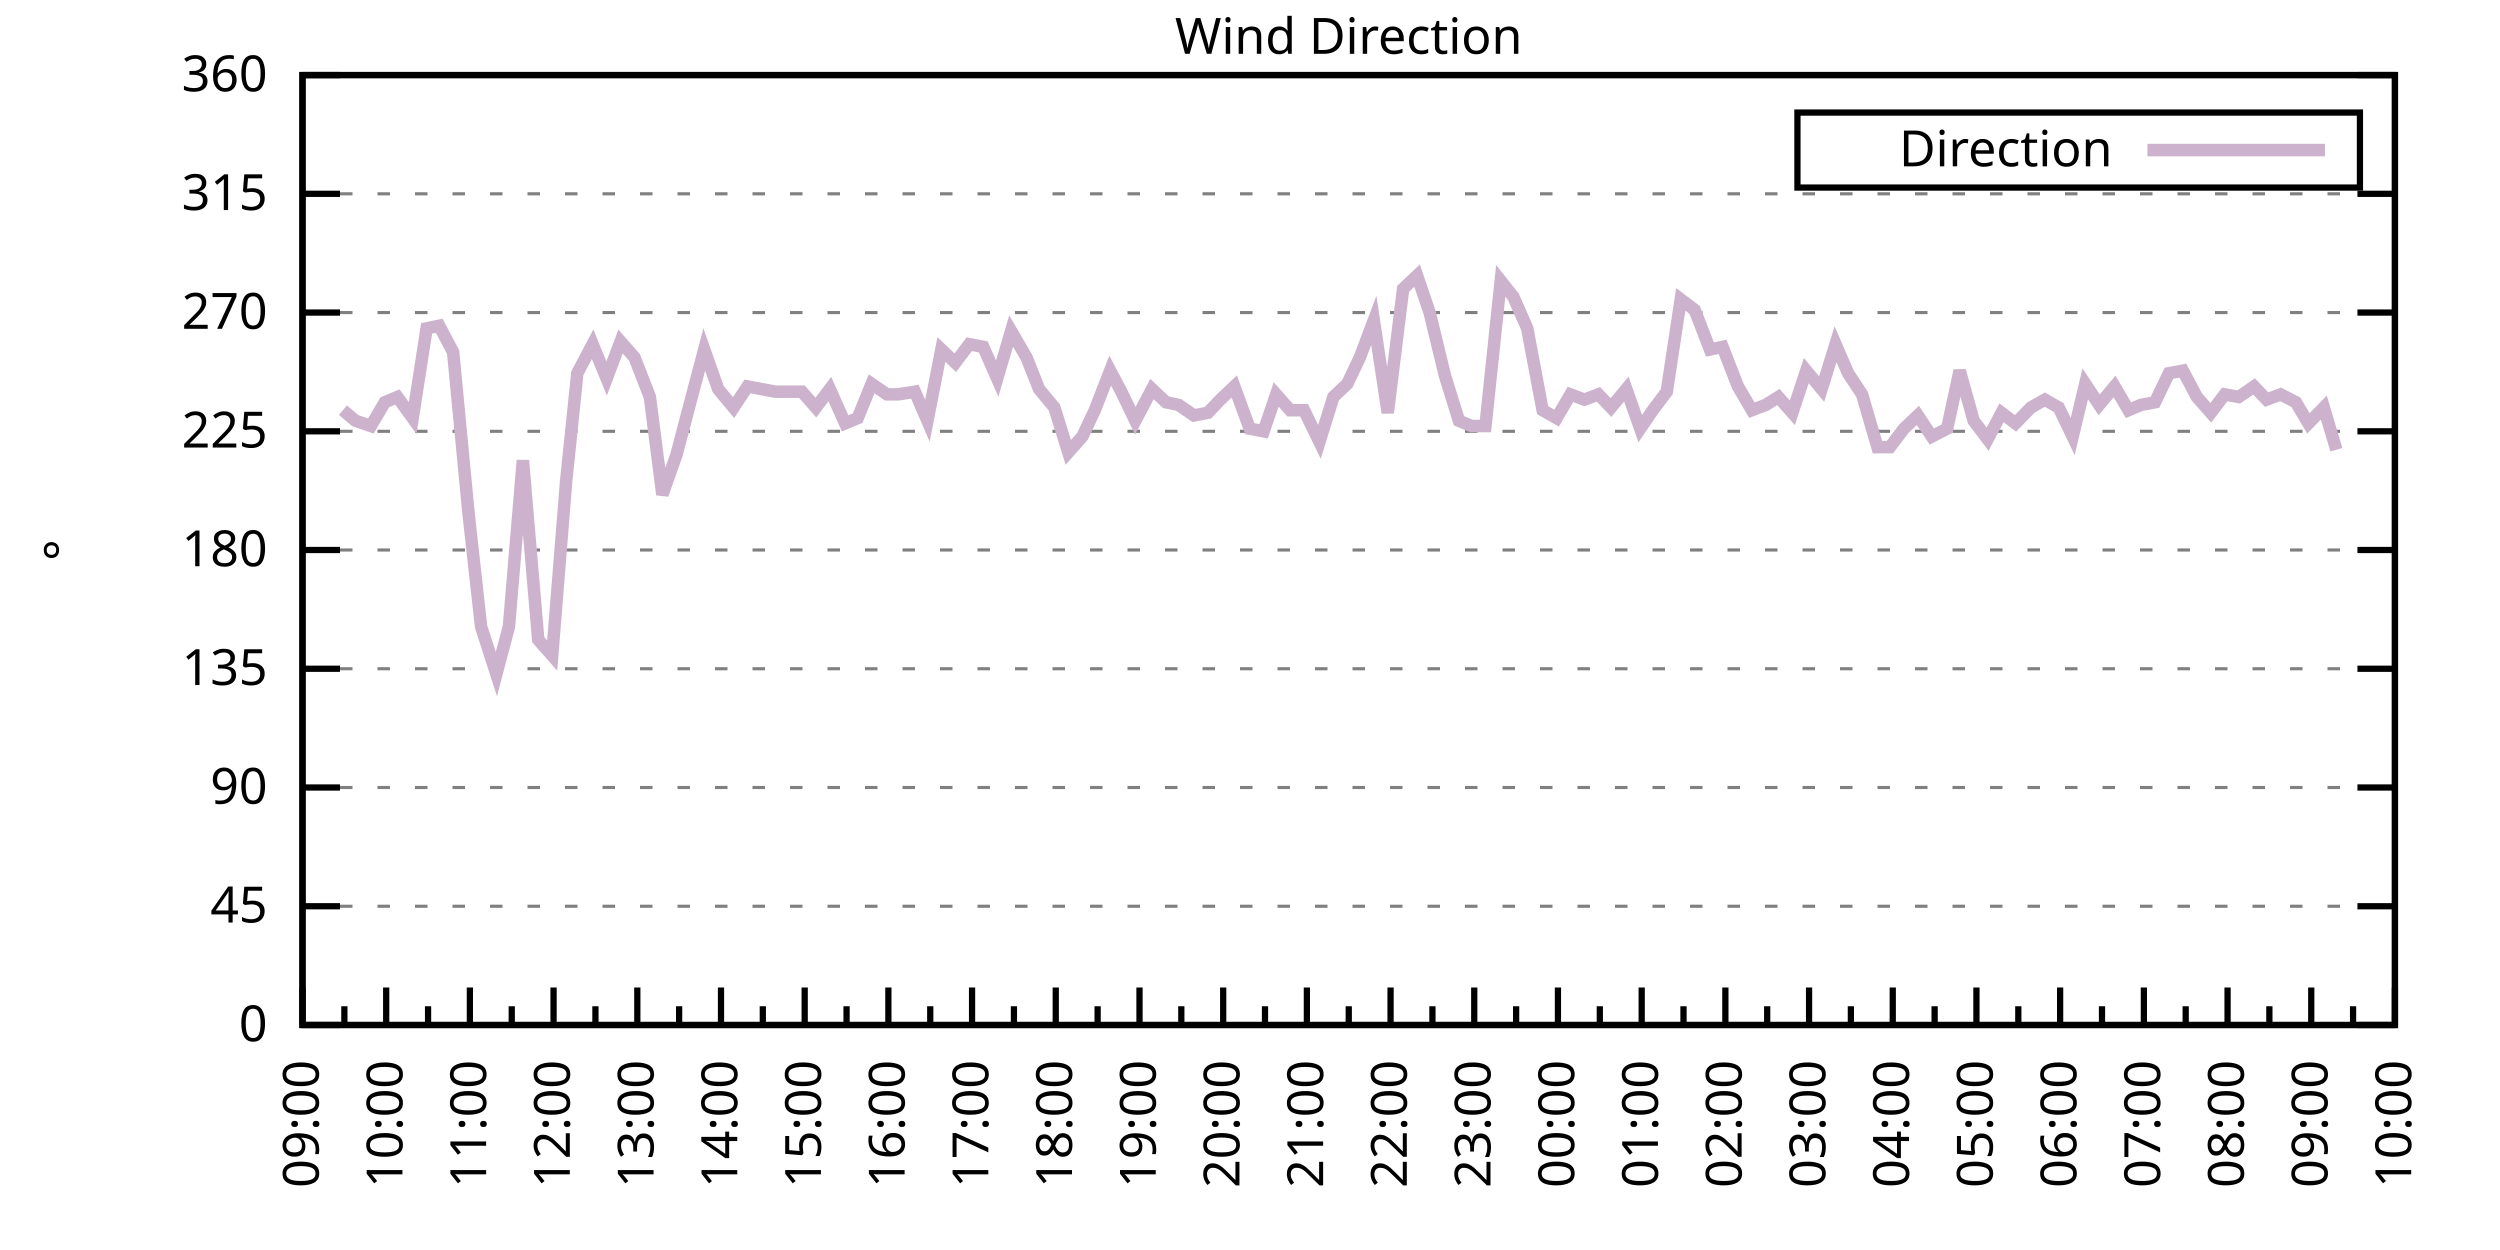
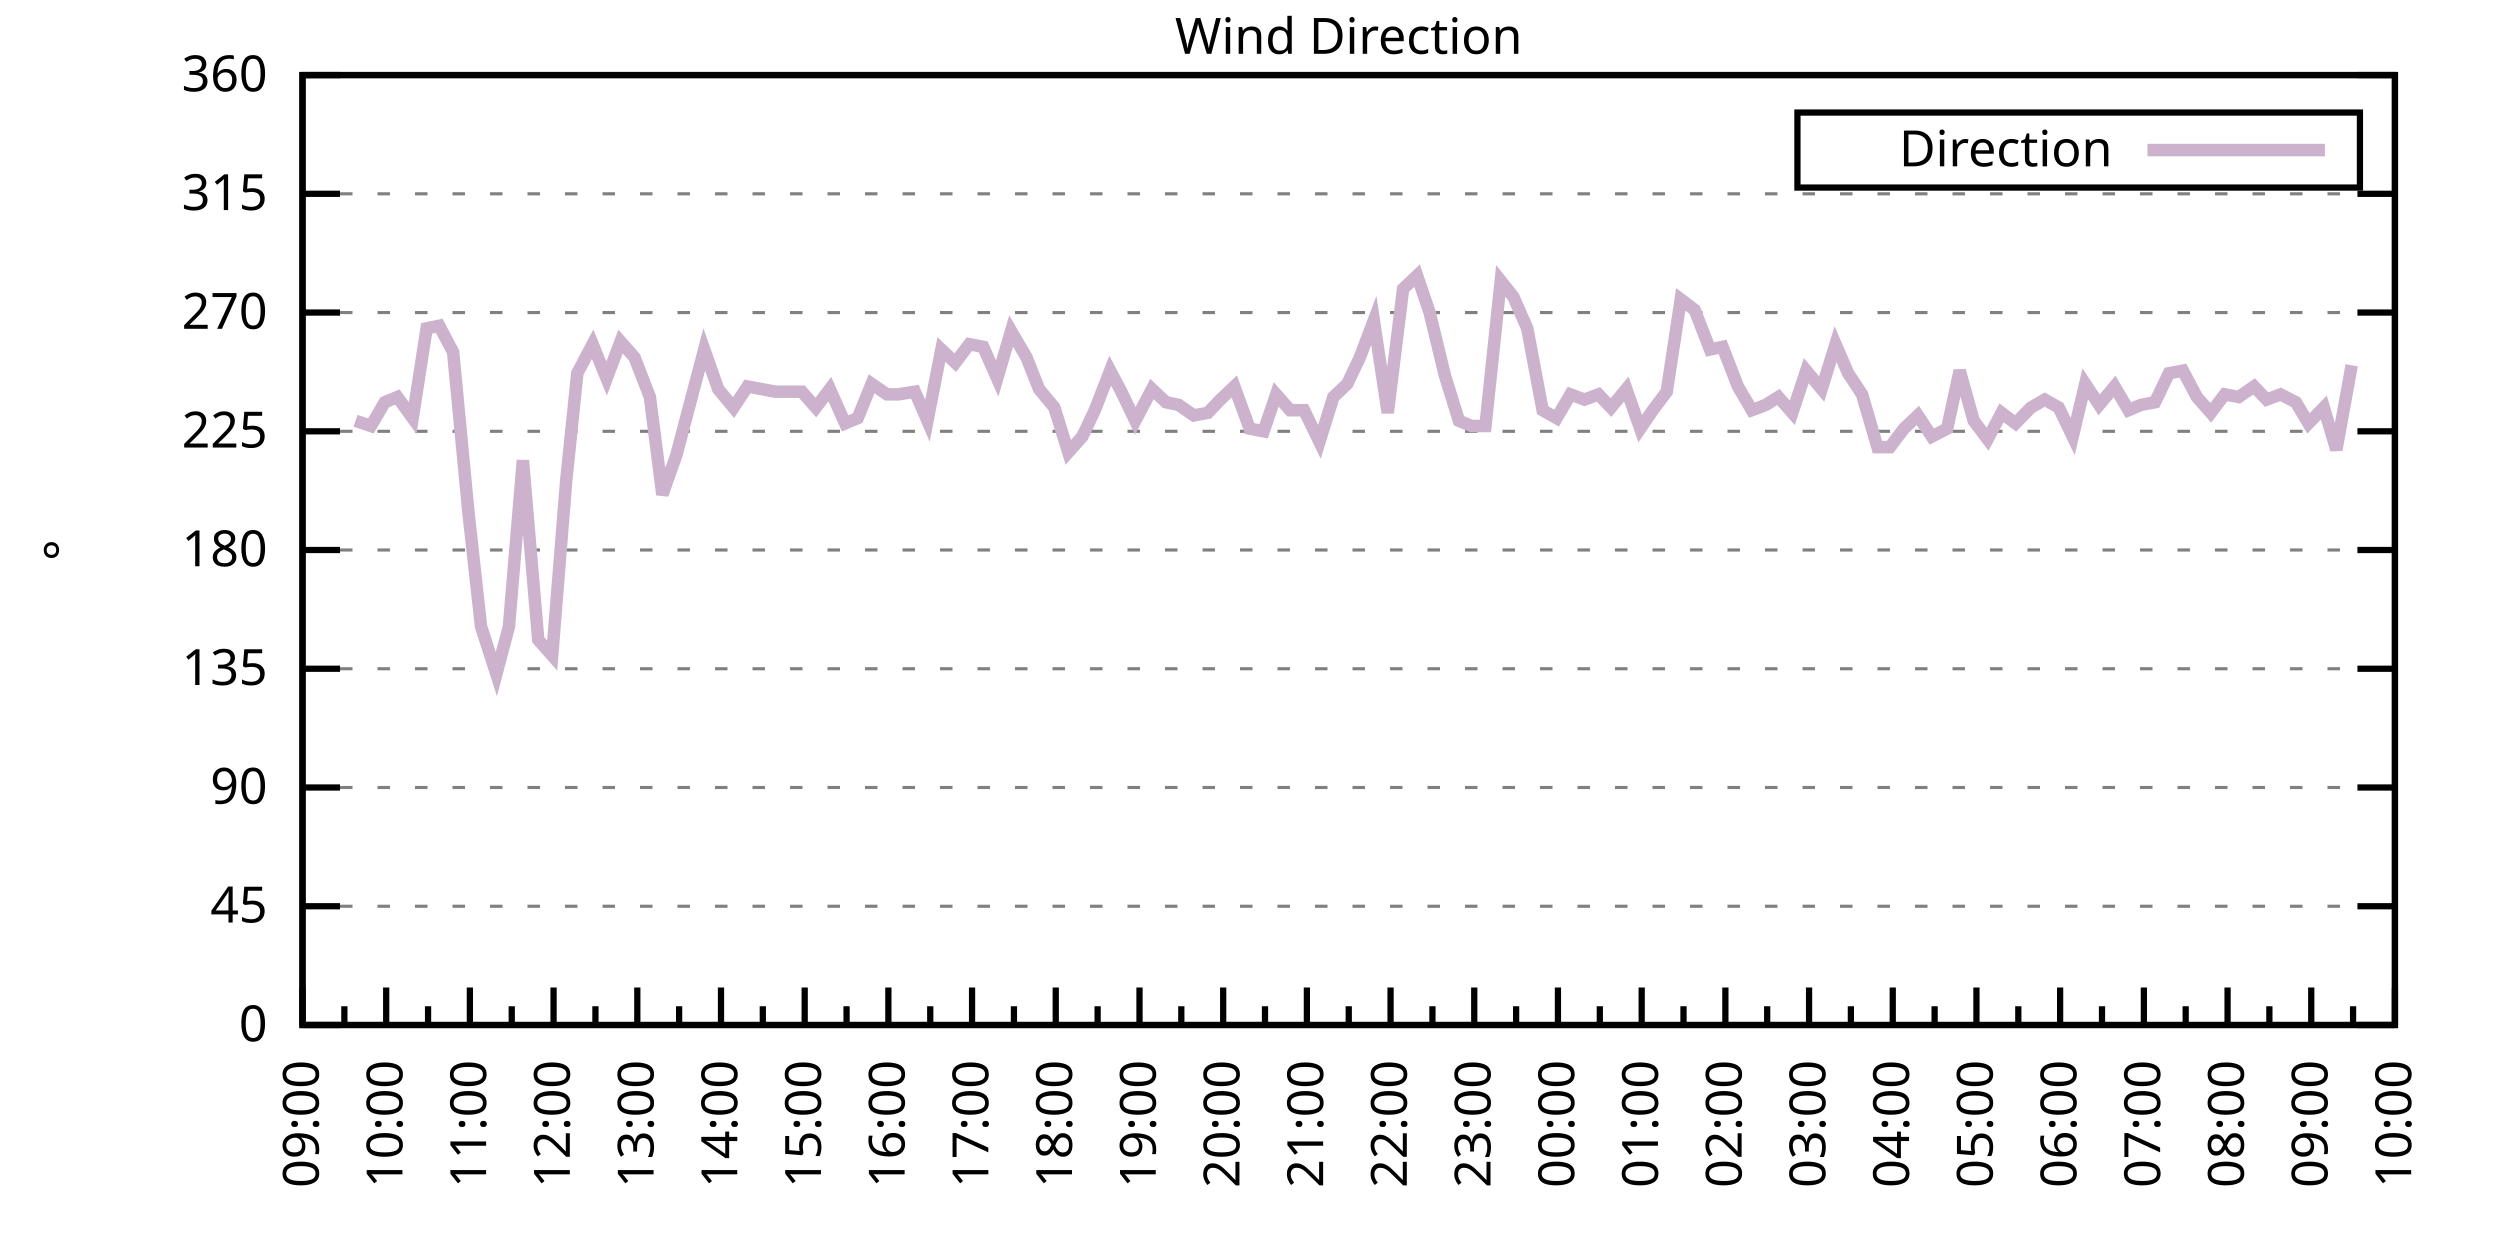
<svg xmlns="http://www.w3.org/2000/svg" xmlns:xlink="http://www.w3.org/1999/xlink" width="400" height="200" viewBox="0 0 400 200">
  <g id="gnuplot_canvas">
    <rect x="0" y="0" width="400" height="200" fill="none" />
    <defs>
      <circle id="gpDot" r="0.5" stroke-width="0.5" stroke="currentColor" />
      <path id="gpPt0" stroke-width="0.333" stroke="currentColor" d="M-1,0 h2 M0,-1 v2" />
      <path id="gpPt1" stroke-width="0.333" stroke="currentColor" d="M-1,-1 L1,1 M1,-1 L-1,1" />
      <path id="gpPt2" stroke-width="0.333" stroke="currentColor" d="M-1,0 L1,0 M0,-1 L0,1 M-1,-1 L1,1 M-1,1 L1,-1" />
      <rect id="gpPt3" stroke-width="0.333" stroke="currentColor" x="-1" y="-1" width="2" height="2" />
      <rect id="gpPt4" stroke-width="0.333" stroke="currentColor" fill="currentColor" x="-1" y="-1" width="2" height="2" />
      <circle id="gpPt5" stroke-width="0.333" stroke="currentColor" cx="0" cy="0" r="1" />
      <use xlink:href="#gpPt5" id="gpPt6" fill="currentColor" stroke="none" />
      <path id="gpPt7" stroke-width="0.333" stroke="currentColor" d="M0,-1.33 L-1.33,0.67 L1.33,0.67 z" />
      <use xlink:href="#gpPt7" id="gpPt8" fill="currentColor" stroke="none" />
      <use xlink:href="#gpPt7" id="gpPt9" stroke="currentColor" transform="rotate(180)" />
      <use xlink:href="#gpPt9" id="gpPt10" fill="currentColor" stroke="none" />
      <use xlink:href="#gpPt3" id="gpPt11" stroke="currentColor" transform="rotate(45)" />
      <use xlink:href="#gpPt11" id="gpPt12" fill="currentColor" stroke="none" />
      <path id="gpPt13" stroke-width="0.333" stroke="currentColor" d="M0,1.330 L1.265,0.411 L0.782,-1.067 L-0.782,-1.076 L-1.265,0.411 z" />
      <use xlink:href="#gpPt13" id="gpPt14" fill="currentColor" stroke="none" />
      <filter id="textbox" filterUnits="objectBoundingBox" x="0" y="0" height="1" width="1">
        <feFlood flood-color="white" flood-opacity="1" result="bgnd" />
        <feComposite in="SourceGraphic" in2="bgnd" operator="atop" />
      </filter>
      <filter id="greybox" filterUnits="objectBoundingBox" x="0" y="0" height="1" width="1">
        <feFlood flood-color="lightgrey" flood-opacity="1" result="grey" />
        <feComposite in="SourceGraphic" in2="grey" operator="atop" />
      </filter>
    </defs>
    <g fill="none" color="white" stroke="currentColor" stroke-width="1.00" stroke-linecap="butt" stroke-linejoin="miter">
</g>
    <g fill="none" color="black" stroke="currentColor" stroke-width="1.00" stroke-linecap="butt" stroke-linejoin="miter">
      <g stroke="none" shape-rendering="crispEdges">
        <polygon fill="rgb(255, 255, 255)" points="48.40,164.00 383.18,164.00 383.18,12.02 48.40,12.02 " />
      </g>
    </g>
    <g fill="none" color="black" stroke="currentColor" stroke-width="1.00" stroke-linecap="butt" stroke-linejoin="miter">
</g>
    <g fill="none" color="black" stroke="black" stroke-width="0.50" stroke-linecap="butt" stroke-linejoin="miter">
</g>
    <g fill="none" color="gray" stroke="currentColor" stroke-width="0.50" stroke-linecap="butt" stroke-linejoin="miter">
      <path stroke="gray" stroke-dasharray="2,4" class="gridline" d="M48.40,164.00 L383.19,164.00  " />
    </g>
    <g fill="none" color="gray" stroke="gray" stroke-width="1.00" stroke-linecap="butt" stroke-linejoin="miter">
</g>
    <g fill="none" color="black" stroke="currentColor" stroke-width="1.00" stroke-linecap="butt" stroke-linejoin="miter">
      <path stroke="black" d="M48.40,164.00 L54.40,164.00 M383.19,164.00 L377.19,164.00  " />
      <g transform="translate(42.80,166.60)" stroke="none" fill="black" font-family="Sans" font-size="8.00" text-anchor="end">
        <text>
          <tspan font-family="Sans"> 0</tspan>
        </text>
      </g>
    </g>
    <g fill="none" color="black" stroke="currentColor" stroke-width="1.00" stroke-linecap="butt" stroke-linejoin="miter">
</g>
    <g fill="none" color="black" stroke="black" stroke-width="0.50" stroke-linecap="butt" stroke-linejoin="miter">
</g>
    <g fill="none" color="gray" stroke="currentColor" stroke-width="0.50" stroke-linecap="butt" stroke-linejoin="miter">
      <path stroke="gray" stroke-dasharray="2,4" class="gridline" d="M48.40,145.00 L383.19,145.00  " />
    </g>
    <g fill="none" color="gray" stroke="gray" stroke-width="1.00" stroke-linecap="butt" stroke-linejoin="miter">
</g>
    <g fill="none" color="black" stroke="currentColor" stroke-width="1.00" stroke-linecap="butt" stroke-linejoin="miter">
      <path stroke="black" d="M48.40,145.00 L54.40,145.00 M383.19,145.00 L377.19,145.00  " />
      <g transform="translate(42.80,147.60)" stroke="none" fill="black" font-family="Sans" font-size="8.00" text-anchor="end">
        <text>
          <tspan font-family="Sans"> 45</tspan>
        </text>
      </g>
    </g>
    <g fill="none" color="black" stroke="currentColor" stroke-width="1.00" stroke-linecap="butt" stroke-linejoin="miter">
</g>
    <g fill="none" color="black" stroke="black" stroke-width="0.50" stroke-linecap="butt" stroke-linejoin="miter">
</g>
    <g fill="none" color="gray" stroke="currentColor" stroke-width="0.50" stroke-linecap="butt" stroke-linejoin="miter">
      <path stroke="gray" stroke-dasharray="2,4" class="gridline" d="M48.40,126.00 L383.19,126.00  " />
    </g>
    <g fill="none" color="gray" stroke="gray" stroke-width="1.00" stroke-linecap="butt" stroke-linejoin="miter">
</g>
    <g fill="none" color="black" stroke="currentColor" stroke-width="1.00" stroke-linecap="butt" stroke-linejoin="miter">
      <path stroke="black" d="M48.40,126.00 L54.40,126.00 M383.19,126.00 L377.19,126.00  " />
      <g transform="translate(42.80,128.60)" stroke="none" fill="black" font-family="Sans" font-size="8.00" text-anchor="end">
        <text>
          <tspan font-family="Sans"> 90</tspan>
        </text>
      </g>
    </g>
    <g fill="none" color="black" stroke="currentColor" stroke-width="1.00" stroke-linecap="butt" stroke-linejoin="miter">
</g>
    <g fill="none" color="black" stroke="black" stroke-width="0.50" stroke-linecap="butt" stroke-linejoin="miter">
</g>
    <g fill="none" color="gray" stroke="currentColor" stroke-width="0.50" stroke-linecap="butt" stroke-linejoin="miter">
      <path stroke="gray" stroke-dasharray="2,4" class="gridline" d="M48.40,107.00 L383.19,107.00  " />
    </g>
    <g fill="none" color="gray" stroke="gray" stroke-width="1.00" stroke-linecap="butt" stroke-linejoin="miter">
</g>
    <g fill="none" color="black" stroke="currentColor" stroke-width="1.00" stroke-linecap="butt" stroke-linejoin="miter">
      <path stroke="black" d="M48.40,107.00 L54.40,107.00 M383.19,107.00 L377.19,107.00  " />
      <g transform="translate(42.80,109.60)" stroke="none" fill="black" font-family="Sans" font-size="8.00" text-anchor="end">
        <text>
          <tspan font-family="Sans"> 135</tspan>
        </text>
      </g>
    </g>
    <g fill="none" color="black" stroke="currentColor" stroke-width="1.00" stroke-linecap="butt" stroke-linejoin="miter">
</g>
    <g fill="none" color="black" stroke="black" stroke-width="0.50" stroke-linecap="butt" stroke-linejoin="miter">
</g>
    <g fill="none" color="gray" stroke="currentColor" stroke-width="0.50" stroke-linecap="butt" stroke-linejoin="miter">
      <path stroke="gray" stroke-dasharray="2,4" class="gridline" d="M48.40,88.00 L383.19,88.00  " />
    </g>
    <g fill="none" color="gray" stroke="gray" stroke-width="1.00" stroke-linecap="butt" stroke-linejoin="miter">
</g>
    <g fill="none" color="black" stroke="currentColor" stroke-width="1.00" stroke-linecap="butt" stroke-linejoin="miter">
      <path stroke="black" d="M48.40,88.00 L54.40,88.00 M383.19,88.00 L377.19,88.00  " />
      <g transform="translate(42.80,90.60)" stroke="none" fill="black" font-family="Sans" font-size="8.00" text-anchor="end">
        <text>
          <tspan font-family="Sans"> 180</tspan>
        </text>
      </g>
    </g>
    <g fill="none" color="black" stroke="currentColor" stroke-width="1.00" stroke-linecap="butt" stroke-linejoin="miter">
</g>
    <g fill="none" color="black" stroke="black" stroke-width="0.50" stroke-linecap="butt" stroke-linejoin="miter">
</g>
    <g fill="none" color="gray" stroke="currentColor" stroke-width="0.50" stroke-linecap="butt" stroke-linejoin="miter">
      <path stroke="gray" stroke-dasharray="2,4" class="gridline" d="M48.40,69.01 L383.19,69.01  " />
    </g>
    <g fill="none" color="gray" stroke="gray" stroke-width="1.00" stroke-linecap="butt" stroke-linejoin="miter">
</g>
    <g fill="none" color="black" stroke="currentColor" stroke-width="1.00" stroke-linecap="butt" stroke-linejoin="miter">
      <path stroke="black" d="M48.40,69.01 L54.40,69.01 M383.19,69.01 L377.19,69.01  " />
      <g transform="translate(42.80,71.61)" stroke="none" fill="black" font-family="Sans" font-size="8.00" text-anchor="end">
        <text>
          <tspan font-family="Sans"> 225</tspan>
        </text>
      </g>
    </g>
    <g fill="none" color="black" stroke="currentColor" stroke-width="1.00" stroke-linecap="butt" stroke-linejoin="miter">
</g>
    <g fill="none" color="black" stroke="black" stroke-width="0.50" stroke-linecap="butt" stroke-linejoin="miter">
</g>
    <g fill="none" color="gray" stroke="currentColor" stroke-width="0.50" stroke-linecap="butt" stroke-linejoin="miter">
      <path stroke="gray" stroke-dasharray="2,4" class="gridline" d="M48.40,50.01 L383.19,50.01  " />
    </g>
    <g fill="none" color="gray" stroke="gray" stroke-width="1.00" stroke-linecap="butt" stroke-linejoin="miter">
</g>
    <g fill="none" color="black" stroke="currentColor" stroke-width="1.00" stroke-linecap="butt" stroke-linejoin="miter">
      <path stroke="black" d="M48.40,50.01 L54.40,50.01 M383.19,50.01 L377.19,50.01  " />
      <g transform="translate(42.80,52.61)" stroke="none" fill="black" font-family="Sans" font-size="8.00" text-anchor="end">
        <text>
          <tspan font-family="Sans"> 270</tspan>
        </text>
      </g>
    </g>
    <g fill="none" color="black" stroke="currentColor" stroke-width="1.00" stroke-linecap="butt" stroke-linejoin="miter">
</g>
    <g fill="none" color="black" stroke="black" stroke-width="0.50" stroke-linecap="butt" stroke-linejoin="miter">
</g>
    <g fill="none" color="gray" stroke="currentColor" stroke-width="0.50" stroke-linecap="butt" stroke-linejoin="miter">
      <path stroke="gray" stroke-dasharray="2,4" class="gridline" d="M48.40,31.01 L383.19,31.01  " />
    </g>
    <g fill="none" color="gray" stroke="gray" stroke-width="1.00" stroke-linecap="butt" stroke-linejoin="miter">
</g>
    <g fill="none" color="black" stroke="currentColor" stroke-width="1.00" stroke-linecap="butt" stroke-linejoin="miter">
      <path stroke="black" d="M48.40,31.01 L54.40,31.01 M383.19,31.01 L377.19,31.01  " />
      <g transform="translate(42.80,33.61)" stroke="none" fill="black" font-family="Sans" font-size="8.00" text-anchor="end">
        <text>
          <tspan font-family="Sans"> 315</tspan>
        </text>
      </g>
    </g>
    <g fill="none" color="black" stroke="currentColor" stroke-width="1.00" stroke-linecap="butt" stroke-linejoin="miter">
</g>
    <g fill="none" color="black" stroke="black" stroke-width="0.50" stroke-linecap="butt" stroke-linejoin="miter">
</g>
    <g fill="none" color="gray" stroke="currentColor" stroke-width="0.50" stroke-linecap="butt" stroke-linejoin="miter">
      <path stroke="gray" stroke-dasharray="2,4" class="gridline" d="M48.40,12.01 L383.19,12.01  " />
    </g>
    <g fill="none" color="gray" stroke="gray" stroke-width="1.00" stroke-linecap="butt" stroke-linejoin="miter">
</g>
    <g fill="none" color="black" stroke="currentColor" stroke-width="1.00" stroke-linecap="butt" stroke-linejoin="miter">
      <path stroke="black" d="M48.40,12.01 L54.40,12.01 M383.19,12.01 L377.19,12.01  " />
      <g transform="translate(42.80,14.61)" stroke="none" fill="black" font-family="Sans" font-size="8.00" text-anchor="end">
        <text>
          <tspan font-family="Sans"> 360</tspan>
        </text>
      </g>
    </g>
    <g fill="none" color="black" stroke="currentColor" stroke-width="1.00" stroke-linecap="butt" stroke-linejoin="miter">
      <path stroke="black" d="M48.40,164.00 L48.40,158.00  " />
      <g transform="translate(51.00,169.60) rotate(270)" stroke="none" fill="black" font-family="Sans" font-size="8.00" text-anchor="end">
        <text>
          <tspan font-family="Sans">09:00</tspan>
        </text>
      </g>
    </g>
    <g fill="none" color="black" stroke="currentColor" stroke-width="1.00" stroke-linecap="butt" stroke-linejoin="miter">
      <path stroke="black" d="M55.10,164.00 L55.10,161.00 M61.79,164.00 L61.79,158.00  " />
      <g transform="translate(64.39,169.60) rotate(270)" stroke="none" fill="black" font-family="Sans" font-size="8.00" text-anchor="end">
        <text>
          <tspan font-family="Sans">10:00</tspan>
        </text>
      </g>
    </g>
    <g fill="none" color="black" stroke="currentColor" stroke-width="1.00" stroke-linecap="butt" stroke-linejoin="miter">
      <path stroke="black" d="M68.49,164.00 L68.49,161.00 M75.18,164.00 L75.18,158.00  " />
      <g transform="translate(77.78,169.60) rotate(270)" stroke="none" fill="black" font-family="Sans" font-size="8.00" text-anchor="end">
        <text>
          <tspan font-family="Sans">11:00</tspan>
        </text>
      </g>
    </g>
    <g fill="none" color="black" stroke="currentColor" stroke-width="1.00" stroke-linecap="butt" stroke-linejoin="miter">
      <path stroke="black" d="M81.88,164.00 L81.88,161.00 M88.57,164.00 L88.57,158.00  " />
      <g transform="translate(91.17,169.60) rotate(270)" stroke="none" fill="black" font-family="Sans" font-size="8.00" text-anchor="end">
        <text>
          <tspan font-family="Sans">12:00</tspan>
        </text>
      </g>
    </g>
    <g fill="none" color="black" stroke="currentColor" stroke-width="1.00" stroke-linecap="butt" stroke-linejoin="miter">
      <path stroke="black" d="M95.27,164.00 L95.27,161.00 M101.97,164.00 L101.97,158.00  " />
      <g transform="translate(104.57,169.60) rotate(270)" stroke="none" fill="black" font-family="Sans" font-size="8.00" text-anchor="end">
        <text>
          <tspan font-family="Sans">13:00</tspan>
        </text>
      </g>
    </g>
    <g fill="none" color="black" stroke="currentColor" stroke-width="1.00" stroke-linecap="butt" stroke-linejoin="miter">
      <path stroke="black" d="M108.66,164.00 L108.66,161.00 M115.36,164.00 L115.36,158.00  " />
      <g transform="translate(117.96,169.60) rotate(270)" stroke="none" fill="black" font-family="Sans" font-size="8.00" text-anchor="end">
        <text>
          <tspan font-family="Sans">14:00</tspan>
        </text>
      </g>
    </g>
    <g fill="none" color="black" stroke="currentColor" stroke-width="1.00" stroke-linecap="butt" stroke-linejoin="miter">
      <path stroke="black" d="M122.05,164.00 L122.05,161.00 M128.75,164.00 L128.75,158.00  " />
      <g transform="translate(131.35,169.60) rotate(270)" stroke="none" fill="black" font-family="Sans" font-size="8.00" text-anchor="end">
        <text>
          <tspan font-family="Sans">15:00</tspan>
        </text>
      </g>
    </g>
    <g fill="none" color="black" stroke="currentColor" stroke-width="1.00" stroke-linecap="butt" stroke-linejoin="miter">
      <path stroke="black" d="M135.45,164.00 L135.45,161.00 M142.14,164.00 L142.14,158.00  " />
      <g transform="translate(144.74,169.60) rotate(270)" stroke="none" fill="black" font-family="Sans" font-size="8.00" text-anchor="end">
        <text>
          <tspan font-family="Sans">16:00</tspan>
        </text>
      </g>
    </g>
    <g fill="none" color="black" stroke="currentColor" stroke-width="1.00" stroke-linecap="butt" stroke-linejoin="miter">
      <path stroke="black" d="M148.84,164.00 L148.84,161.00 M155.53,164.00 L155.53,158.00  " />
      <g transform="translate(158.13,169.60) rotate(270)" stroke="none" fill="black" font-family="Sans" font-size="8.00" text-anchor="end">
        <text>
          <tspan font-family="Sans">17:00</tspan>
        </text>
      </g>
    </g>
    <g fill="none" color="black" stroke="currentColor" stroke-width="1.00" stroke-linecap="butt" stroke-linejoin="miter">
      <path stroke="black" d="M162.23,164.00 L162.23,161.00 M168.92,164.00 L168.92,158.00  " />
      <g transform="translate(171.52,169.60) rotate(270)" stroke="none" fill="black" font-family="Sans" font-size="8.00" text-anchor="end">
        <text>
          <tspan font-family="Sans">18:00</tspan>
        </text>
      </g>
    </g>
    <g fill="none" color="black" stroke="currentColor" stroke-width="1.00" stroke-linecap="butt" stroke-linejoin="miter">
      <path stroke="black" d="M175.62,164.00 L175.62,161.00 M182.32,164.00 L182.32,158.00  " />
      <g transform="translate(184.92,169.60) rotate(270)" stroke="none" fill="black" font-family="Sans" font-size="8.00" text-anchor="end">
        <text>
          <tspan font-family="Sans">19:00</tspan>
        </text>
      </g>
    </g>
    <g fill="none" color="black" stroke="currentColor" stroke-width="1.00" stroke-linecap="butt" stroke-linejoin="miter">
      <path stroke="black" d="M189.01,164.00 L189.01,161.00 M195.71,164.00 L195.71,158.00  " />
      <g transform="translate(198.31,169.60) rotate(270)" stroke="none" fill="black" font-family="Sans" font-size="8.00" text-anchor="end">
        <text>
          <tspan font-family="Sans">20:00</tspan>
        </text>
      </g>
    </g>
    <g fill="none" color="black" stroke="currentColor" stroke-width="1.00" stroke-linecap="butt" stroke-linejoin="miter">
      <path stroke="black" d="M202.40,164.00 L202.40,161.00 M209.10,164.00 L209.10,158.00  " />
      <g transform="translate(211.70,169.60) rotate(270)" stroke="none" fill="black" font-family="Sans" font-size="8.00" text-anchor="end">
        <text>
          <tspan font-family="Sans">21:00</tspan>
        </text>
      </g>
    </g>
    <g fill="none" color="black" stroke="currentColor" stroke-width="1.00" stroke-linecap="butt" stroke-linejoin="miter">
      <path stroke="black" d="M215.80,164.00 L215.80,161.00 M222.49,164.00 L222.49,158.00  " />
      <g transform="translate(225.09,169.60) rotate(270)" stroke="none" fill="black" font-family="Sans" font-size="8.00" text-anchor="end">
        <text>
          <tspan font-family="Sans">22:00</tspan>
        </text>
      </g>
    </g>
    <g fill="none" color="black" stroke="currentColor" stroke-width="1.00" stroke-linecap="butt" stroke-linejoin="miter">
      <path stroke="black" d="M229.19,164.00 L229.19,161.00 M235.88,164.00 L235.88,158.00  " />
      <g transform="translate(238.48,169.60) rotate(270)" stroke="none" fill="black" font-family="Sans" font-size="8.00" text-anchor="end">
        <text>
          <tspan font-family="Sans">23:00</tspan>
        </text>
      </g>
    </g>
    <g fill="none" color="black" stroke="currentColor" stroke-width="1.00" stroke-linecap="butt" stroke-linejoin="miter">
      <path stroke="black" d="M242.58,164.00 L242.58,161.00 M249.27,164.00 L249.27,158.00  " />
      <g transform="translate(251.87,169.60) rotate(270)" stroke="none" fill="black" font-family="Sans" font-size="8.00" text-anchor="end">
        <text>
          <tspan font-family="Sans">00:00</tspan>
        </text>
      </g>
    </g>
    <g fill="none" color="black" stroke="currentColor" stroke-width="1.00" stroke-linecap="butt" stroke-linejoin="miter">
      <path stroke="black" d="M255.97,164.00 L255.97,161.00 M262.67,164.00 L262.67,158.00  " />
      <g transform="translate(265.27,169.60) rotate(270)" stroke="none" fill="black" font-family="Sans" font-size="8.00" text-anchor="end">
        <text>
          <tspan font-family="Sans">01:00</tspan>
        </text>
      </g>
    </g>
    <g fill="none" color="black" stroke="currentColor" stroke-width="1.00" stroke-linecap="butt" stroke-linejoin="miter">
      <path stroke="black" d="M269.36,164.00 L269.36,161.00 M276.06,164.00 L276.06,158.00  " />
      <g transform="translate(278.66,169.60) rotate(270)" stroke="none" fill="black" font-family="Sans" font-size="8.00" text-anchor="end">
        <text>
          <tspan font-family="Sans">02:00</tspan>
        </text>
      </g>
    </g>
    <g fill="none" color="black" stroke="currentColor" stroke-width="1.00" stroke-linecap="butt" stroke-linejoin="miter">
      <path stroke="black" d="M282.75,164.00 L282.75,161.00 M289.45,164.00 L289.45,158.00  " />
      <g transform="translate(292.05,169.60) rotate(270)" stroke="none" fill="black" font-family="Sans" font-size="8.00" text-anchor="end">
        <text>
          <tspan font-family="Sans">03:00</tspan>
        </text>
      </g>
    </g>
    <g fill="none" color="black" stroke="currentColor" stroke-width="1.00" stroke-linecap="butt" stroke-linejoin="miter">
      <path stroke="black" d="M296.14,164.00 L296.14,161.00 M302.84,164.00 L302.84,158.00  " />
      <g transform="translate(305.44,169.60) rotate(270)" stroke="none" fill="black" font-family="Sans" font-size="8.00" text-anchor="end">
        <text>
          <tspan font-family="Sans">04:00</tspan>
        </text>
      </g>
    </g>
    <g fill="none" color="black" stroke="currentColor" stroke-width="1.00" stroke-linecap="butt" stroke-linejoin="miter">
      <path stroke="black" d="M309.54,164.00 L309.54,161.00 M316.23,164.00 L316.23,158.00  " />
      <g transform="translate(318.83,169.60) rotate(270)" stroke="none" fill="black" font-family="Sans" font-size="8.00" text-anchor="end">
        <text>
          <tspan font-family="Sans">05:00</tspan>
        </text>
      </g>
    </g>
    <g fill="none" color="black" stroke="currentColor" stroke-width="1.00" stroke-linecap="butt" stroke-linejoin="miter">
      <path stroke="black" d="M322.93,164.00 L322.93,161.00 M329.62,164.00 L329.62,158.00  " />
      <g transform="translate(332.22,169.60) rotate(270)" stroke="none" fill="black" font-family="Sans" font-size="8.00" text-anchor="end">
        <text>
          <tspan font-family="Sans">06:00</tspan>
        </text>
      </g>
    </g>
    <g fill="none" color="black" stroke="currentColor" stroke-width="1.00" stroke-linecap="butt" stroke-linejoin="miter">
      <path stroke="black" d="M336.32,164.00 L336.32,161.00 M343.02,164.00 L343.02,158.00  " />
      <g transform="translate(345.62,169.60) rotate(270)" stroke="none" fill="black" font-family="Sans" font-size="8.00" text-anchor="end">
        <text>
          <tspan font-family="Sans">07:00</tspan>
        </text>
      </g>
    </g>
    <g fill="none" color="black" stroke="currentColor" stroke-width="1.00" stroke-linecap="butt" stroke-linejoin="miter">
      <path stroke="black" d="M349.71,164.00 L349.71,161.00 M356.41,164.00 L356.41,158.00  " />
      <g transform="translate(359.01,169.60) rotate(270)" stroke="none" fill="black" font-family="Sans" font-size="8.00" text-anchor="end">
        <text>
          <tspan font-family="Sans">08:00</tspan>
        </text>
      </g>
    </g>
    <g fill="none" color="black" stroke="currentColor" stroke-width="1.00" stroke-linecap="butt" stroke-linejoin="miter">
      <path stroke="black" d="M363.10,164.00 L363.10,161.00 M369.80,164.00 L369.80,158.00  " />
      <g transform="translate(372.40,169.60) rotate(270)" stroke="none" fill="black" font-family="Sans" font-size="8.00" text-anchor="end">
        <text>
          <tspan font-family="Sans">09:00</tspan>
        </text>
      </g>
    </g>
    <g fill="none" color="black" stroke="currentColor" stroke-width="1.00" stroke-linecap="butt" stroke-linejoin="miter">
      <path stroke="black" d="M376.49,164.00 L376.49,161.00 M383.19,164.00 L383.19,158.00  " />
      <g transform="translate(385.79,169.60) rotate(270)" stroke="none" fill="black" font-family="Sans" font-size="8.00" text-anchor="end">
        <text>
          <tspan font-family="Sans">10:00</tspan>
        </text>
      </g>
    </g>
    <g fill="none" color="black" stroke="currentColor" stroke-width="1.00" stroke-linecap="butt" stroke-linejoin="miter">
</g>
    <g fill="none" color="black" stroke="currentColor" stroke-width="1.00" stroke-linecap="butt" stroke-linejoin="miter">
      <path stroke="black" d="M48.40,12.01 L48.40,164.00 L383.19,164.00 L383.19,12.01 L48.40,12.01 Z  " />
    </g>
    <g fill="none" color="black" stroke="currentColor" stroke-width="1.00" stroke-linecap="butt" stroke-linejoin="miter">
      <g transform="translate(12.80,88.01) rotate(270)" stroke="none" fill="black" font-family="Sans" font-size="8.00" text-anchor="middle">
        <text>
          <tspan font-family="Sans">°</tspan>
        </text>
      </g>
    </g>
    <g fill="none" color="black" stroke="currentColor" stroke-width="1.00" stroke-linecap="butt" stroke-linejoin="miter">
</g>
    <g fill="none" color="black" stroke="currentColor" stroke-width="1.00" stroke-linecap="butt" stroke-linejoin="miter">
      <path stroke="black" d="M287.59,30.01 L287.59,18.01 L377.59,18.01 L377.59,30.01 L287.59,30.01 Z  " />
    </g>
    <g id="Wind_direction_plot_1">
      <g fill="none" color="white" stroke="black" stroke-width="2.00" stroke-linecap="butt" stroke-linejoin="miter">
</g>
      <g fill="none" color="black" stroke="currentColor" stroke-width="2.00" stroke-linecap="butt" stroke-linejoin="miter">
        <g transform="translate(337.99,26.61)" stroke="none" fill="black" font-family="Sans" font-size="8.00" text-anchor="end">
          <text>
            <tspan font-family="Sans">Direction</tspan>
          </text>
        </g>
      </g>
      <g fill="none" color="black" stroke="currentColor" stroke-width="2.00" stroke-linecap="butt" stroke-linejoin="miter">
-         <path stroke="rgb(204, 178, 204)" d="M343.59,24.01 L371.99,24.01 M54.87,65.63 L56.88,67.32 L59.34,68.16 L61.57,64.36 L63.58,63.52 L66.03,66.90   L68.26,52.54 L70.27,52.12 L72.50,56.34 L74.96,82.09 L76.97,100.25 L79.42,107.85 L81.43,100.25 L83.66,73.65   L86.12,102.36 L88.35,104.89 L90.58,77.03 L92.37,59.72 L94.82,55.07 L97.06,60.56 L99.29,54.65 L101.52,57.18   L103.98,63.52 L105.98,79.14 L108.22,72.81 L110.67,63.52 L112.68,55.92 L114.91,62.25 L117.37,65.21 L119.60,61.83   L121.83,62.25 L124.06,62.67 L126.07,62.67 L128.30,62.67 L130.54,65.21 L132.77,62.25 L135.22,67.74 L137.23,66.90   L139.46,61.41 L141.92,63.10 L143.70,63.10 L146.38,62.67 L148.39,67.32 L150.62,55.92 L152.85,58.03 L155.09,55.07   L157.32,55.50 L159.55,60.56 L161.78,52.96 L164.24,57.18 L166.25,62.25 L168.70,65.21 L170.93,72.38 L173.17,69.85   L175.17,65.63 L177.63,59.30 L179.41,62.67 L181.65,67.32 L184.32,62.25 L186.56,64.36 L188.57,64.78 L191.02,66.47   L193.25,66.05 L195.26,63.94 L197.49,61.83 L199.95,68.58 L202.18,69.01 L204.19,63.10 L206.42,65.63 L208.65,65.63   L211.11,70.70 L213.34,63.52 L215.57,61.41 L217.58,57.18 L219.81,51.27 L222.04,66.05 L224.50,46.21 L226.73,44.10   L228.74,50.01 L231.20,60.14 L233.43,67.32 L235.44,68.16 L237.67,68.16 L240.12,44.94 L242.13,47.47 L244.36,52.54   L246.82,65.63 L249.05,66.90 L251.28,63.10 L253.51,63.94 L255.75,63.10 L257.76,65.21 L260.21,62.25 L262.44,68.58   L264.45,65.63 L266.68,62.67 L268.92,47.90 L271.15,49.59 L273.60,55.92 L275.61,55.50 L278.07,61.83 L280.30,65.63   L282.53,64.78 L284.54,63.52 L286.77,66.05 L289.00,59.30 L291.46,62.25 L293.69,55.07 L295.70,59.72 L297.93,63.10   L300.39,71.54 L302.39,71.54 L304.63,68.58 L306.86,66.47 L309.09,69.85 L311.54,68.58 L313.55,59.30 L315.79,67.32   L318.02,70.27 L320.25,66.05 L322.48,67.74 L324.94,65.21 L327.17,63.94 L329.40,65.21 L331.63,69.85 L333.64,61.41   L335.87,64.78 L338.33,61.83 L340.56,65.63 L342.57,64.78 L344.80,64.36 L347.03,59.72 L349.26,59.30 L351.50,63.52   L353.73,66.05 L355.96,63.10 L358.19,63.52 L360.65,61.83 L362.66,63.94 L364.89,63.10 L367.34,64.36 L369.35,67.74   L371.81,65.21 L373.82,71.96  " />
+         <path stroke="rgb(204, 178, 204)" d="M343.59,24.01 L371.99,24.01 M56.88,67.32 L59.34,68.16 L61.57,64.36 L63.58,63.52 L66.03,66.90 L68.26,52.54   L70.27,52.12 L72.50,56.34 L74.96,82.09 L76.97,100.25 L79.42,107.85 L81.43,100.25 L83.66,73.65 L86.12,102.36   L88.35,104.89 L90.58,77.03 L92.37,59.72 L94.82,55.07 L97.06,60.56 L99.29,54.65 L101.52,57.18 L103.98,63.52   L105.98,79.14 L108.22,72.81 L110.67,63.52 L112.68,55.92 L114.91,62.25 L117.37,65.21 L119.60,61.83 L121.83,62.25   L124.06,62.67 L126.07,62.67 L128.30,62.67 L130.54,65.21 L132.77,62.25 L135.22,67.74 L137.23,66.90 L139.46,61.41   L141.92,63.10 L143.70,63.10 L146.38,62.67 L148.39,67.32 L150.62,55.92 L152.85,58.03 L155.09,55.07 L157.32,55.50   L159.55,60.56 L161.78,52.96 L164.24,57.18 L166.25,62.25 L168.70,65.21 L170.93,72.38 L173.17,69.85 L175.17,65.63   L177.63,59.30 L179.41,62.67 L181.65,67.32 L184.32,62.25 L186.56,64.36 L188.57,64.78 L191.02,66.47 L193.25,66.05   L195.26,63.94 L197.49,61.83 L199.95,68.58 L202.18,69.01 L204.19,63.10 L206.42,65.63 L208.65,65.63 L211.11,70.70   L213.34,63.52 L215.57,61.41 L217.58,57.18 L219.81,51.27 L222.04,66.05 L224.50,46.21 L226.73,44.10 L228.74,50.01   L231.20,60.14 L233.43,67.32 L235.44,68.16 L237.67,68.16 L240.12,44.94 L242.13,47.47 L244.36,52.54 L246.82,65.63   L249.05,66.90 L251.28,63.10 L253.51,63.94 L255.75,63.10 L257.76,65.21 L260.21,62.25 L262.44,68.58 L264.45,65.63   L266.68,62.67 L268.92,47.90 L271.15,49.59 L273.60,55.92 L275.61,55.50 L278.07,61.83 L280.30,65.63 L282.53,64.78   L284.54,63.52 L286.77,66.05 L289.00,59.30 L291.46,62.25 L293.69,55.07 L295.70,59.72 L297.93,63.10 L300.39,71.54   L302.39,71.54 L304.63,68.58 L306.86,66.47 L309.09,69.85 L311.54,68.58 L313.55,59.30 L315.79,67.32 L318.02,70.27   L320.25,66.05 L322.48,67.74 L324.94,65.21 L327.17,63.94 L329.40,65.21 L331.63,69.85 L333.64,61.41 L335.87,64.78   L338.33,61.83 L340.56,65.63 L342.57,64.78 L344.80,64.36 L347.03,59.72 L349.26,59.30 L351.50,63.52 L353.73,66.05   L355.96,63.10 L358.19,63.52 L360.65,61.83 L362.66,63.94 L364.89,63.10 L367.34,64.36 L369.35,67.74 L371.81,65.21   L373.82,71.96 L376.27,58.45  " />
      </g>
    </g>
    <g fill="none" color="black" stroke="currentColor" stroke-width="2.00" stroke-linecap="butt" stroke-linejoin="miter">
</g>
    <g fill="none" color="black" stroke="black" stroke-width="1.00" stroke-linecap="butt" stroke-linejoin="miter">
</g>
    <g fill="none" color="black" stroke="currentColor" stroke-width="1.00" stroke-linecap="butt" stroke-linejoin="miter">
      <path stroke="black" d="M48.40,12.01 L48.40,164.00 L383.19,164.00 L383.19,12.01 L48.40,12.01 Z  " />
    </g>
    <g fill="none" color="black" stroke="currentColor" stroke-width="1.00" stroke-linecap="butt" stroke-linejoin="miter">
      <g transform="translate(215.79,8.61)" stroke="none" fill="black" font-family="Sans" font-size="8.00" text-anchor="middle">
        <text>
          <tspan font-family="Sans">Wind Direction</tspan>
        </text>
      </g>
    </g>
    <g fill="none" color="black" stroke="currentColor" stroke-width="1.00" stroke-linecap="butt" stroke-linejoin="miter">
</g>
  </g>
</svg>
